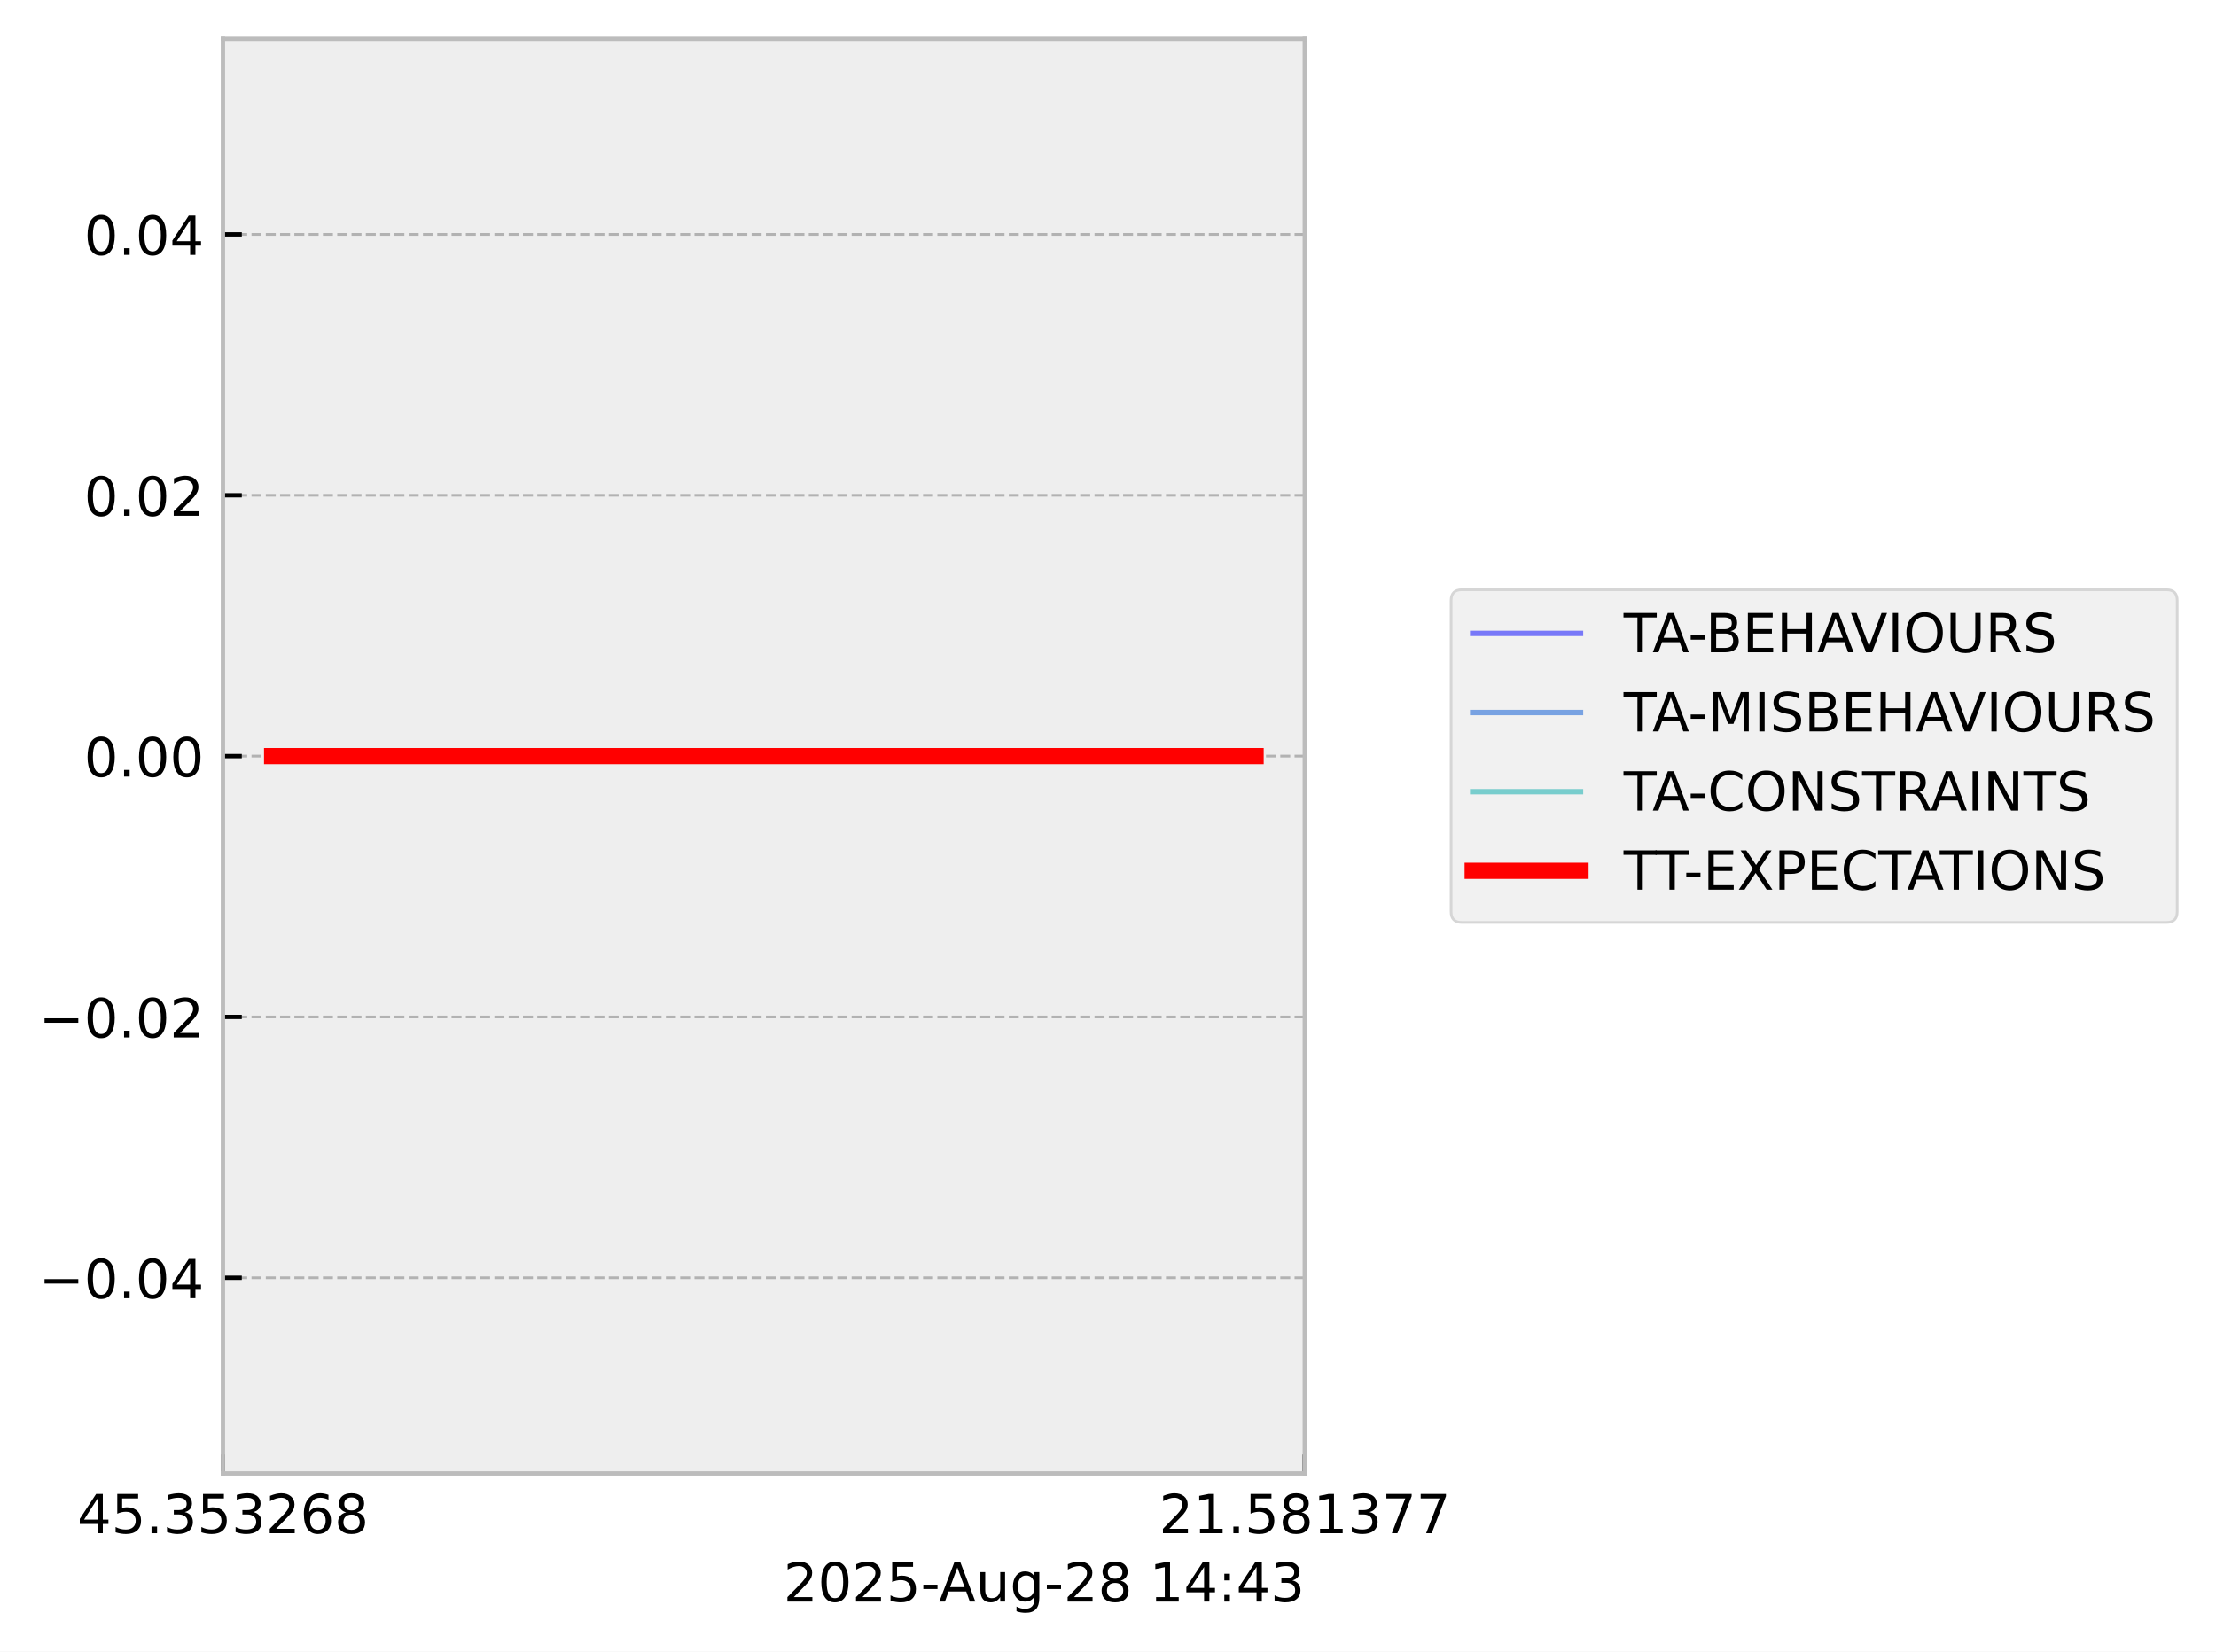
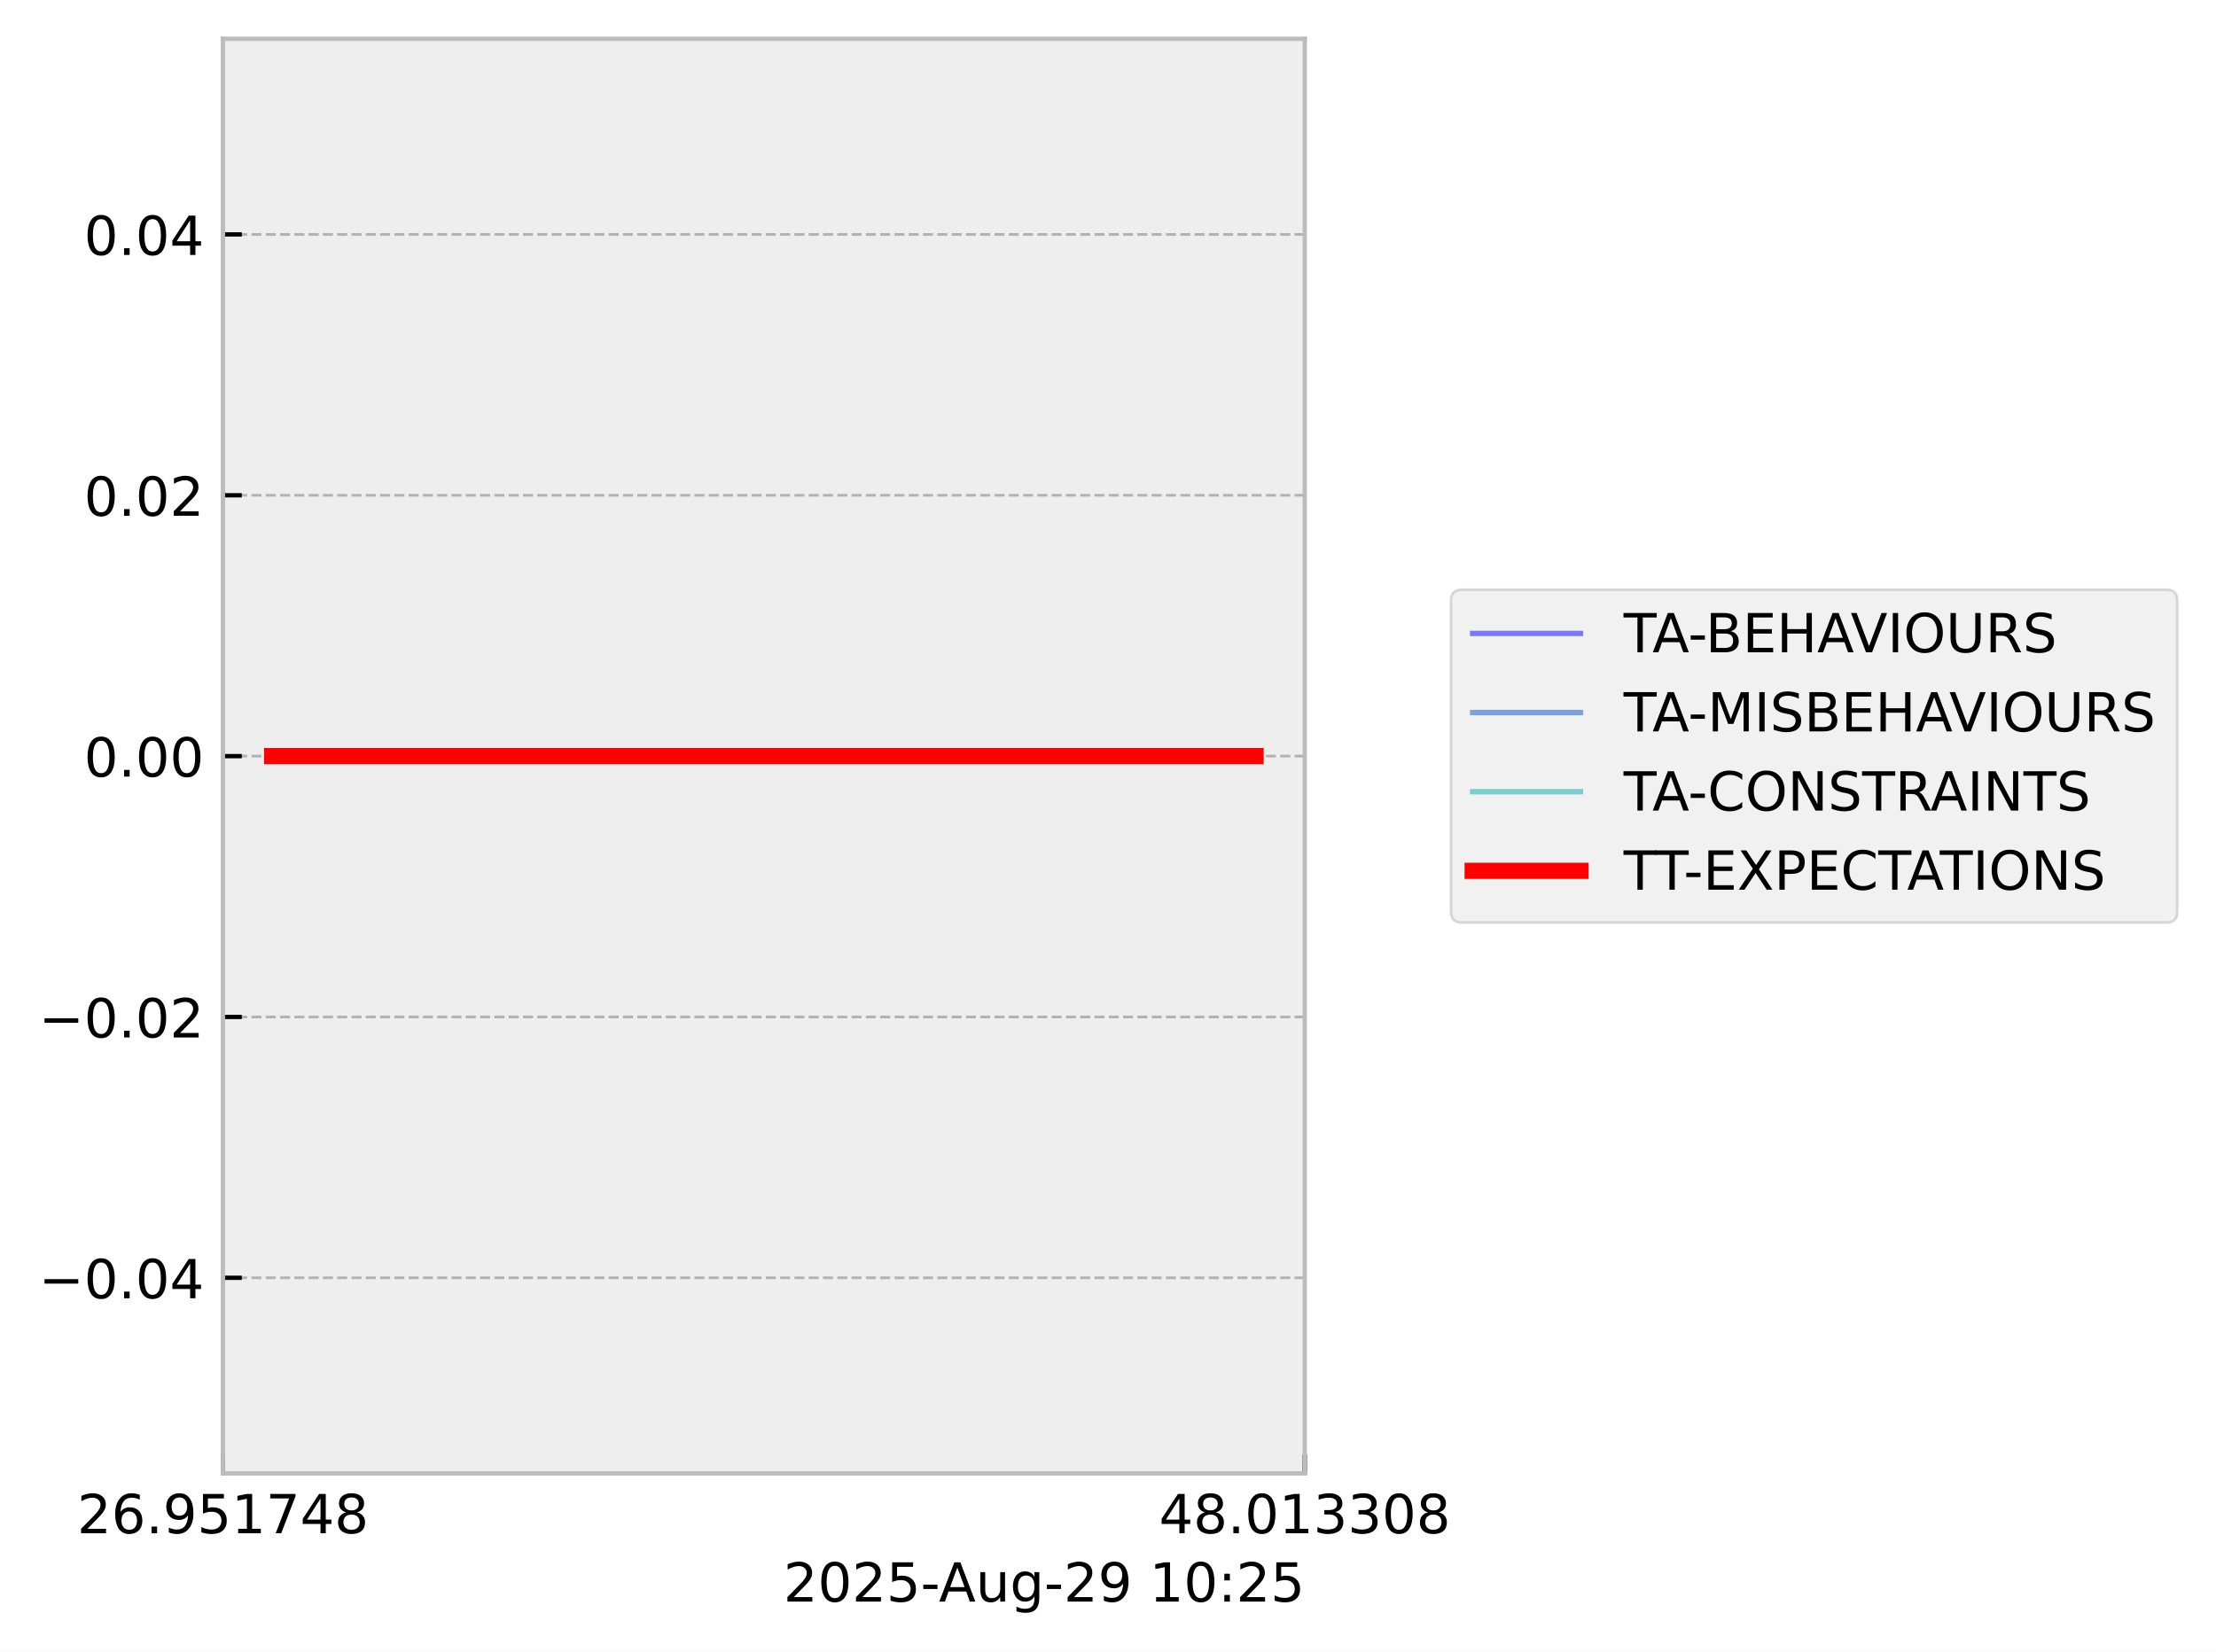
<svg xmlns="http://www.w3.org/2000/svg" xmlns:xlink="http://www.w3.org/1999/xlink" width="410.993pt" height="306.368pt" viewBox="0 0 410.993 306.368" version="1.1">
  <defs>
    <style type="text/css">*{stroke-linejoin: round; stroke-linecap: butt}</style>
  </defs>
  <g id="figure_1">
    <g id="patch_1">
      <path d="M 0 306.368  L 410.993 306.368  L 410.993 0  L 0 0  z " style="fill: #ffffff" />
    </g>
    <g id="axes_1">
      <g id="patch_2">
        <path d="M 41.345 273.312  L 241.991 273.312  L 241.991 7.2  L 41.345 7.2  z " style="fill: #eeeeee" />
      </g>
      <g id="matplotlib.axis_1">
        <g id="xtick_1">
          <g id="line2d_1">
-             <path d="M 41.345 273.312  L 41.345 7.2  " clip-path="url(#pe72e4732c2)" style="fill: none; stroke-dasharray: 1.85,0.8; stroke-dashoffset: 0; stroke: #b2b2b2; stroke-width: 0.5" />
+             <path d="M 41.345 273.312  L 41.345 7.2  " clip-path="url(#p87a7abcbce)" style="fill: none; stroke-dasharray: 1.85,0.8; stroke-dashoffset: 0; stroke: #b2b2b2; stroke-width: 0.5" />
          </g>
          <g id="line2d_2">
            <defs>
-               <path id="m3e0b33653f" d="M 0 0  L 0 -3.5  " style="stroke: #000000; stroke-width: 0.8" />
-             </defs>
-             <g>
-               <use xlink:href="#m3e0b33653f" x="41.345" y="273.312" style="stroke: #000000; stroke-width: 0.8" />
+               <path id="m6a97dfe52c" d="M 0 0  L 0 -3.5  " style="stroke: #000000; stroke-width: 0.8" />
+             </defs>
+             <g>
+               <use xlink:href="#m6a97dfe52c" x="41.345" y="273.312" style="stroke: #000000; stroke-width: 0.8" />
            </g>
          </g>
          <g id="text_1">
            <g transform="translate(14.30625 284.4104) scale(0.1 -0.1)">
              <defs>
-                 <path id="DejaVuSans-34" d="M 2419 4116  L 825 1625  L 2419 1625  L 2419 4116  z M 2253 4666  L 3047 4666  L 3047 1625  L 3713 1625  L 3713 1100  L 3047 1100  L 3047 0  L 2419 0  L 2419 1100  L 313 1100  L 313 1709  L 2253 4666  z " transform="scale(0.015625)" />
-                 <path id="DejaVuSans-35" d="M 691 4666  L 3169 4666  L 3169 4134  L 1269 4134  L 1269 2991  Q 1406 3038 1543 3061  Q 1681 3084 1819 3084  Q 2600 3084 3056 2656  Q 3513 2228 3513 1497  Q 3513 744 3044 326  Q 2575 -91 1722 -91  Q 1428 -91 1123 -41  Q 819 9 494 109  L 494 744  Q 775 591 1075 516  Q 1375 441 1709 441  Q 2250 441 2565 725  Q 2881 1009 2881 1497  Q 2881 1984 2565 2268  Q 2250 2553 1709 2553  Q 1456 2553 1204 2497  Q 953 2441 691 2322  L 691 4666  z " transform="scale(0.015625)" />
-                 <path id="DejaVuSans-2e" d="M 684 794  L 1344 794  L 1344 0  L 684 0  L 684 794  z " transform="scale(0.015625)" />
-                 <path id="DejaVuSans-33" d="M 2597 2516  Q 3050 2419 3304 2112  Q 3559 1806 3559 1356  Q 3559 666 3084 287  Q 2609 -91 1734 -91  Q 1441 -91 1130 -33  Q 819 25 488 141  L 488 750  Q 750 597 1062 519  Q 1375 441 1716 441  Q 2309 441 2620 675  Q 2931 909 2931 1356  Q 2931 1769 2642 2001  Q 2353 2234 1838 2234  L 1294 2234  L 1294 2753  L 1863 2753  Q 2328 2753 2575 2939  Q 2822 3125 2822 3475  Q 2822 3834 2567 4026  Q 2313 4219 1838 4219  Q 1578 4219 1281 4162  Q 984 4106 628 3988  L 628 4550  Q 988 4650 1302 4700  Q 1616 4750 1894 4750  Q 2613 4750 3031 4423  Q 3450 4097 3450 3541  Q 3450 3153 3228 2886  Q 3006 2619 2597 2516  z " transform="scale(0.015625)" />
                <path id="DejaVuSans-32" d="M 1228 531  L 3431 531  L 3431 0  L 469 0  L 469 531  Q 828 903 1448 1529  Q 2069 2156 2228 2338  Q 2531 2678 2651 2914  Q 2772 3150 2772 3378  Q 2772 3750 2511 3984  Q 2250 4219 1831 4219  Q 1534 4219 1204 4116  Q 875 4013 500 3803  L 500 4441  Q 881 4594 1212 4672  Q 1544 4750 1819 4750  Q 2544 4750 2975 4387  Q 3406 4025 3406 3419  Q 3406 3131 3298 2873  Q 3191 2616 2906 2266  Q 2828 2175 2409 1742  Q 1991 1309 1228 531  z " transform="scale(0.015625)" />
                <path id="DejaVuSans-36" d="M 2113 2584  Q 1688 2584 1439 2293  Q 1191 2003 1191 1497  Q 1191 994 1439 701  Q 1688 409 2113 409  Q 2538 409 2786 701  Q 3034 994 3034 1497  Q 3034 2003 2786 2293  Q 2538 2584 2113 2584  z M 3366 4563  L 3366 3988  Q 3128 4100 2886 4159  Q 2644 4219 2406 4219  Q 1781 4219 1451 3797  Q 1122 3375 1075 2522  Q 1259 2794 1537 2939  Q 1816 3084 2150 3084  Q 2853 3084 3261 2657  Q 3669 2231 3669 1497  Q 3669 778 3244 343  Q 2819 -91 2113 -91  Q 1303 -91 875 529  Q 447 1150 447 2328  Q 447 3434 972 4092  Q 1497 4750 2381 4750  Q 2619 4750 2861 4703  Q 3103 4656 3366 4563  z " transform="scale(0.015625)" />
+                 <path id="DejaVuSans-2e" d="M 684 794  L 1344 794  L 1344 0  L 684 0  L 684 794  z " transform="scale(0.015625)" />
+                 <path id="DejaVuSans-39" d="M 703 97  L 703 672  Q 941 559 1184 500  Q 1428 441 1663 441  Q 2288 441 2617 861  Q 2947 1281 2994 2138  Q 2813 1869 2534 1725  Q 2256 1581 1919 1581  Q 1219 1581 811 2004  Q 403 2428 403 3163  Q 403 3881 828 4315  Q 1253 4750 1959 4750  Q 2769 4750 3195 4129  Q 3622 3509 3622 2328  Q 3622 1225 3098 567  Q 2575 -91 1691 -91  Q 1453 -91 1209 -44  Q 966 3 703 97  z M 1959 2075  Q 2384 2075 2632 2365  Q 2881 2656 2881 3163  Q 2881 3666 2632 3958  Q 2384 4250 1959 4250  Q 1534 4250 1286 3958  Q 1038 3666 1038 3163  Q 1038 2656 1286 2365  Q 1534 2075 1959 2075  z " transform="scale(0.015625)" />
+                 <path id="DejaVuSans-35" d="M 691 4666  L 3169 4666  L 3169 4134  L 1269 4134  L 1269 2991  Q 1406 3038 1543 3061  Q 1681 3084 1819 3084  Q 2600 3084 3056 2656  Q 3513 2228 3513 1497  Q 3513 744 3044 326  Q 2575 -91 1722 -91  Q 1428 -91 1123 -41  Q 819 9 494 109  L 494 744  Q 775 591 1075 516  Q 1375 441 1709 441  Q 2250 441 2565 725  Q 2881 1009 2881 1497  Q 2881 1984 2565 2268  Q 2250 2553 1709 2553  Q 1456 2553 1204 2497  Q 953 2441 691 2322  L 691 4666  z " transform="scale(0.015625)" />
+                 <path id="DejaVuSans-31" d="M 794 531  L 1825 531  L 1825 4091  L 703 3866  L 703 4441  L 1819 4666  L 2450 4666  L 2450 531  L 3481 531  L 3481 0  L 794 0  L 794 531  z " transform="scale(0.015625)" />
+                 <path id="DejaVuSans-37" d="M 525 4666  L 3525 4666  L 3525 4397  L 1831 0  L 1172 0  L 2766 4134  L 525 4134  L 525 4666  z " transform="scale(0.015625)" />
+                 <path id="DejaVuSans-34" d="M 2419 4116  L 825 1625  L 2419 1625  L 2419 4116  z M 2253 4666  L 3047 4666  L 3047 1625  L 3713 1625  L 3713 1100  L 3047 1100  L 3047 0  L 2419 0  L 2419 1100  L 313 1100  L 313 1709  L 2253 4666  z " transform="scale(0.015625)" />
                <path id="DejaVuSans-38" d="M 2034 2216  Q 1584 2216 1326 1975  Q 1069 1734 1069 1313  Q 1069 891 1326 650  Q 1584 409 2034 409  Q 2484 409 2743 651  Q 3003 894 3003 1313  Q 3003 1734 2745 1975  Q 2488 2216 2034 2216  z M 1403 2484  Q 997 2584 770 2862  Q 544 3141 544 3541  Q 544 4100 942 4425  Q 1341 4750 2034 4750  Q 2731 4750 3128 4425  Q 3525 4100 3525 3541  Q 3525 3141 3298 2862  Q 3072 2584 2669 2484  Q 3125 2378 3379 2068  Q 3634 1759 3634 1313  Q 3634 634 3220 271  Q 2806 -91 2034 -91  Q 1263 -91 848 271  Q 434 634 434 1313  Q 434 1759 690 2068  Q 947 2378 1403 2484  z M 1172 3481  Q 1172 3119 1398 2916  Q 1625 2713 2034 2713  Q 2441 2713 2670 2916  Q 2900 3119 2900 3481  Q 2900 3844 2670 4047  Q 2441 4250 2034 4250  Q 1625 4250 1398 4047  Q 1172 3844 1172 3481  z " transform="scale(0.015625)" />
              </defs>
-               <use xlink:href="#DejaVuSans-34" />
-               <use xlink:href="#DejaVuSans-35" transform="translate(63.62305 0)" />
+               <use xlink:href="#DejaVuSans-32" />
+               <use xlink:href="#DejaVuSans-36" transform="translate(63.62305 0)" />
              <use xlink:href="#DejaVuSans-2e" transform="translate(127.2461 0)" />
-               <use xlink:href="#DejaVuSans-33" transform="translate(159.0332 0)" />
+               <use xlink:href="#DejaVuSans-39" transform="translate(159.0332 0)" />
              <use xlink:href="#DejaVuSans-35" transform="translate(222.6562 0)" />
-               <use xlink:href="#DejaVuSans-33" transform="translate(286.2793 0)" />
-               <use xlink:href="#DejaVuSans-32" transform="translate(349.9023 0)" />
-               <use xlink:href="#DejaVuSans-36" transform="translate(413.5254 0)" />
+               <use xlink:href="#DejaVuSans-31" transform="translate(286.2793 0)" />
+               <use xlink:href="#DejaVuSans-37" transform="translate(349.9023 0)" />
+               <use xlink:href="#DejaVuSans-34" transform="translate(413.5254 0)" />
              <use xlink:href="#DejaVuSans-38" transform="translate(477.1484 0)" />
            </g>
          </g>
        </g>
        <g id="xtick_2">
          <g id="line2d_3">
-             <path d="M 241.991 273.312  L 241.991 7.2  " clip-path="url(#pe72e4732c2)" style="fill: none; stroke-dasharray: 1.85,0.8; stroke-dashoffset: 0; stroke: #b2b2b2; stroke-width: 0.5" />
+             <path d="M 241.991 273.312  L 241.991 7.2  " clip-path="url(#p87a7abcbce)" style="fill: none; stroke-dasharray: 1.85,0.8; stroke-dashoffset: 0; stroke: #b2b2b2; stroke-width: 0.5" />
          </g>
          <g id="line2d_4">
            <g>
-               <use xlink:href="#m3e0b33653f" x="241.991" y="273.312" style="stroke: #000000; stroke-width: 0.8" />
+               <use xlink:href="#m6a97dfe52c" x="241.991" y="273.312" style="stroke: #000000; stroke-width: 0.8" />
            </g>
          </g>
          <g id="text_2">
            <g transform="translate(214.9522 284.4104) scale(0.1 -0.1)">
              <defs>
-                 <path id="DejaVuSans-31" d="M 794 531  L 1825 531  L 1825 4091  L 703 3866  L 703 4441  L 1819 4666  L 2450 4666  L 2450 531  L 3481 531  L 3481 0  L 794 0  L 794 531  z " transform="scale(0.015625)" />
-                 <path id="DejaVuSans-37" d="M 525 4666  L 3525 4666  L 3525 4397  L 1831 0  L 1172 0  L 2766 4134  L 525 4134  L 525 4666  z " transform="scale(0.015625)" />
+                 <path id="DejaVuSans-30" d="M 2034 4250  Q 1547 4250 1301 3770  Q 1056 3291 1056 2328  Q 1056 1369 1301 889  Q 1547 409 2034 409  Q 2525 409 2770 889  Q 3016 1369 3016 2328  Q 3016 3291 2770 3770  Q 2525 4250 2034 4250  z M 2034 4750  Q 2819 4750 3233 4129  Q 3647 3509 3647 2328  Q 3647 1150 3233 529  Q 2819 -91 2034 -91  Q 1250 -91 836 529  Q 422 1150 422 2328  Q 422 3509 836 4129  Q 1250 4750 2034 4750  z " transform="scale(0.015625)" />
+                 <path id="DejaVuSans-33" d="M 2597 2516  Q 3050 2419 3304 2112  Q 3559 1806 3559 1356  Q 3559 666 3084 287  Q 2609 -91 1734 -91  Q 1441 -91 1130 -33  Q 819 25 488 141  L 488 750  Q 750 597 1062 519  Q 1375 441 1716 441  Q 2309 441 2620 675  Q 2931 909 2931 1356  Q 2931 1769 2642 2001  Q 2353 2234 1838 2234  L 1294 2234  L 1294 2753  L 1863 2753  Q 2328 2753 2575 2939  Q 2822 3125 2822 3475  Q 2822 3834 2567 4026  Q 2313 4219 1838 4219  Q 1578 4219 1281 4162  Q 984 4106 628 3988  L 628 4550  Q 988 4650 1302 4700  Q 1616 4750 1894 4750  Q 2613 4750 3031 4423  Q 3450 4097 3450 3541  Q 3450 3153 3228 2886  Q 3006 2619 2597 2516  z " transform="scale(0.015625)" />
              </defs>
-               <use xlink:href="#DejaVuSans-32" />
-               <use xlink:href="#DejaVuSans-31" transform="translate(63.62305 0)" />
+               <use xlink:href="#DejaVuSans-34" />
+               <use xlink:href="#DejaVuSans-38" transform="translate(63.62305 0)" />
              <use xlink:href="#DejaVuSans-2e" transform="translate(127.2461 0)" />
-               <use xlink:href="#DejaVuSans-35" transform="translate(159.0332 0)" />
-               <use xlink:href="#DejaVuSans-38" transform="translate(222.6562 0)" />
-               <use xlink:href="#DejaVuSans-31" transform="translate(286.2793 0)" />
+               <use xlink:href="#DejaVuSans-30" transform="translate(159.0332 0)" />
+               <use xlink:href="#DejaVuSans-31" transform="translate(222.6562 0)" />
+               <use xlink:href="#DejaVuSans-33" transform="translate(286.2793 0)" />
              <use xlink:href="#DejaVuSans-33" transform="translate(349.9023 0)" />
-               <use xlink:href="#DejaVuSans-37" transform="translate(413.5254 0)" />
-               <use xlink:href="#DejaVuSans-37" transform="translate(477.1484 0)" />
+               <use xlink:href="#DejaVuSans-30" transform="translate(413.5254 0)" />
+               <use xlink:href="#DejaVuSans-38" transform="translate(477.1484 0)" />
            </g>
          </g>
        </g>
        <g id="text_3">
          <g transform="translate(145.3022 297.0886) scale(0.1 -0.1)">
            <defs>
-               <path id="DejaVuSans-30" d="M 2034 4250  Q 1547 4250 1301 3770  Q 1056 3291 1056 2328  Q 1056 1369 1301 889  Q 1547 409 2034 409  Q 2525 409 2770 889  Q 3016 1369 3016 2328  Q 3016 3291 2770 3770  Q 2525 4250 2034 4250  z M 2034 4750  Q 2819 4750 3233 4129  Q 3647 3509 3647 2328  Q 3647 1150 3233 529  Q 2819 -91 2034 -91  Q 1250 -91 836 529  Q 422 1150 422 2328  Q 422 3509 836 4129  Q 1250 4750 2034 4750  z " transform="scale(0.015625)" />
              <path id="DejaVuSans-2d" d="M 313 2009  L 1997 2009  L 1997 1497  L 313 1497  L 313 2009  z " transform="scale(0.015625)" />
              <path id="DejaVuSans-41" d="M 2188 4044  L 1331 1722  L 3047 1722  L 2188 4044  z M 1831 4666  L 2547 4666  L 4325 0  L 3669 0  L 3244 1197  L 1141 1197  L 716 0  L 50 0  L 1831 4666  z " transform="scale(0.015625)" />
              <path id="DejaVuSans-75" d="M 544 1381  L 544 3500  L 1119 3500  L 1119 1403  Q 1119 906 1312 657  Q 1506 409 1894 409  Q 2359 409 2629 706  Q 2900 1003 2900 1516  L 2900 3500  L 3475 3500  L 3475 0  L 2900 0  L 2900 538  Q 2691 219 2414 64  Q 2138 -91 1772 -91  Q 1169 -91 856 284  Q 544 659 544 1381  z M 1991 3584  L 1991 3584  z " transform="scale(0.015625)" />
              <path id="DejaVuSans-67" d="M 2906 1791  Q 2906 2416 2648 2759  Q 2391 3103 1925 3103  Q 1463 3103 1205 2759  Q 947 2416 947 1791  Q 947 1169 1205 825  Q 1463 481 1925 481  Q 2391 481 2648 825  Q 2906 1169 2906 1791  z M 3481 434  Q 3481 -459 3084 -895  Q 2688 -1331 1869 -1331  Q 1566 -1331 1297 -1286  Q 1028 -1241 775 -1147  L 775 -588  Q 1028 -725 1275 -790  Q 1522 -856 1778 -856  Q 2344 -856 2625 -561  Q 2906 -266 2906 331  L 2906 616  Q 2728 306 2450 153  Q 2172 0 1784 0  Q 1141 0 747 490  Q 353 981 353 1791  Q 353 2603 747 3093  Q 1141 3584 1784 3584  Q 2172 3584 2450 3431  Q 2728 3278 2906 2969  L 2906 3500  L 3481 3500  L 3481 434  z " transform="scale(0.015625)" />
              <path id="DejaVuSans-20" transform="scale(0.015625)" />
              <path id="DejaVuSans-3a" d="M 750 794  L 1409 794  L 1409 0  L 750 0  L 750 794  z M 750 3309  L 1409 3309  L 1409 2516  L 750 2516  L 750 3309  z " transform="scale(0.015625)" />
            </defs>
            <use xlink:href="#DejaVuSans-32" />
            <use xlink:href="#DejaVuSans-30" transform="translate(63.62305 0)" />
            <use xlink:href="#DejaVuSans-32" transform="translate(127.2461 0)" />
            <use xlink:href="#DejaVuSans-35" transform="translate(190.8691 0)" />
            <use xlink:href="#DejaVuSans-2d" transform="translate(254.4922 0)" />
            <use xlink:href="#DejaVuSans-41" transform="translate(288.3262 0)" />
            <use xlink:href="#DejaVuSans-75" transform="translate(356.7344 0)" />
            <use xlink:href="#DejaVuSans-67" transform="translate(420.1133 0)" />
            <use xlink:href="#DejaVuSans-2d" transform="translate(483.5898 0)" />
            <use xlink:href="#DejaVuSans-32" transform="translate(519.6738 0)" />
-             <use xlink:href="#DejaVuSans-38" transform="translate(583.2969 0)" />
+             <use xlink:href="#DejaVuSans-39" transform="translate(583.2969 0)" />
            <use xlink:href="#DejaVuSans-20" transform="translate(646.9199 0)" />
            <use xlink:href="#DejaVuSans-31" transform="translate(678.707 0)" />
-             <use xlink:href="#DejaVuSans-34" transform="translate(742.3301 0)" />
+             <use xlink:href="#DejaVuSans-30" transform="translate(742.3301 0)" />
            <use xlink:href="#DejaVuSans-3a" transform="translate(805.9531 0)" />
-             <use xlink:href="#DejaVuSans-34" transform="translate(839.6445 0)" />
-             <use xlink:href="#DejaVuSans-33" transform="translate(903.2676 0)" />
+             <use xlink:href="#DejaVuSans-32" transform="translate(839.6445 0)" />
+             <use xlink:href="#DejaVuSans-35" transform="translate(903.2676 0)" />
          </g>
        </g>
      </g>
      <g id="matplotlib.axis_2">
        <g id="ytick_1">
          <g id="line2d_5">
-             <path d="M 41.345 237.024  L 241.991 237.024  " clip-path="url(#pe72e4732c2)" style="fill: none; stroke-dasharray: 1.85,0.8; stroke-dashoffset: 0; stroke: #b2b2b2; stroke-width: 0.5" />
+             <path d="M 41.345 237.024  L 241.991 237.024  " clip-path="url(#p87a7abcbce)" style="fill: none; stroke-dasharray: 1.85,0.8; stroke-dashoffset: 0; stroke: #b2b2b2; stroke-width: 0.5" />
          </g>
          <g id="line2d_6">
            <defs>
-               <path id="m089eff8921" d="M 0 0  L 3.5 0  " style="stroke: #000000; stroke-width: 0.8" />
-             </defs>
-             <g>
-               <use xlink:href="#m089eff8921" x="41.345" y="237.024" style="stroke: #000000; stroke-width: 0.8" />
+               <path id="mc1f68ef6b0" d="M 0 0  L 3.5 0  " style="stroke: #000000; stroke-width: 0.8" />
+             </defs>
+             <g>
+               <use xlink:href="#mc1f68ef6b0" x="41.345" y="237.024" style="stroke: #000000; stroke-width: 0.8" />
            </g>
          </g>
          <g id="text_4">
            <g transform="translate(7.2 240.8232) scale(0.1 -0.1)">
              <defs>
                <path id="DejaVuSans-2212" d="M 678 2272  L 4684 2272  L 4684 1741  L 678 1741  L 678 2272  z " transform="scale(0.015625)" />
              </defs>
              <use xlink:href="#DejaVuSans-2212" />
              <use xlink:href="#DejaVuSans-30" transform="translate(83.78906 0)" />
              <use xlink:href="#DejaVuSans-2e" transform="translate(147.4121 0)" />
              <use xlink:href="#DejaVuSans-30" transform="translate(179.1992 0)" />
              <use xlink:href="#DejaVuSans-34" transform="translate(242.8223 0)" />
            </g>
          </g>
        </g>
        <g id="ytick_2">
          <g id="line2d_7">
-             <path d="M 41.345 188.64  L 241.991 188.64  " clip-path="url(#pe72e4732c2)" style="fill: none; stroke-dasharray: 1.85,0.8; stroke-dashoffset: 0; stroke: #b2b2b2; stroke-width: 0.5" />
+             <path d="M 41.345 188.64  L 241.991 188.64  " clip-path="url(#p87a7abcbce)" style="fill: none; stroke-dasharray: 1.85,0.8; stroke-dashoffset: 0; stroke: #b2b2b2; stroke-width: 0.5" />
          </g>
          <g id="line2d_8">
            <g>
-               <use xlink:href="#m089eff8921" x="41.345" y="188.64" style="stroke: #000000; stroke-width: 0.8" />
+               <use xlink:href="#mc1f68ef6b0" x="41.345" y="188.64" style="stroke: #000000; stroke-width: 0.8" />
            </g>
          </g>
          <g id="text_5">
            <g transform="translate(7.2 192.4392) scale(0.1 -0.1)">
              <use xlink:href="#DejaVuSans-2212" />
              <use xlink:href="#DejaVuSans-30" transform="translate(83.78906 0)" />
              <use xlink:href="#DejaVuSans-2e" transform="translate(147.4121 0)" />
              <use xlink:href="#DejaVuSans-30" transform="translate(179.1992 0)" />
              <use xlink:href="#DejaVuSans-32" transform="translate(242.8223 0)" />
            </g>
          </g>
        </g>
        <g id="ytick_3">
          <g id="line2d_9">
-             <path d="M 41.345 140.256  L 241.991 140.256  " clip-path="url(#pe72e4732c2)" style="fill: none; stroke-dasharray: 1.85,0.8; stroke-dashoffset: 0; stroke: #b2b2b2; stroke-width: 0.5" />
+             <path d="M 41.345 140.256  L 241.991 140.256  " clip-path="url(#p87a7abcbce)" style="fill: none; stroke-dasharray: 1.85,0.8; stroke-dashoffset: 0; stroke: #b2b2b2; stroke-width: 0.5" />
          </g>
          <g id="line2d_10">
            <g>
-               <use xlink:href="#m089eff8921" x="41.345" y="140.256" style="stroke: #000000; stroke-width: 0.8" />
+               <use xlink:href="#mc1f68ef6b0" x="41.345" y="140.256" style="stroke: #000000; stroke-width: 0.8" />
            </g>
          </g>
          <g id="text_6">
            <g transform="translate(15.57969 144.0552) scale(0.1 -0.1)">
              <use xlink:href="#DejaVuSans-30" />
              <use xlink:href="#DejaVuSans-2e" transform="translate(63.62305 0)" />
              <use xlink:href="#DejaVuSans-30" transform="translate(95.41016 0)" />
              <use xlink:href="#DejaVuSans-30" transform="translate(159.0332 0)" />
            </g>
          </g>
        </g>
        <g id="ytick_4">
          <g id="line2d_11">
-             <path d="M 41.345 91.872  L 241.991 91.872  " clip-path="url(#pe72e4732c2)" style="fill: none; stroke-dasharray: 1.85,0.8; stroke-dashoffset: 0; stroke: #b2b2b2; stroke-width: 0.5" />
+             <path d="M 41.345 91.872  L 241.991 91.872  " clip-path="url(#p87a7abcbce)" style="fill: none; stroke-dasharray: 1.85,0.8; stroke-dashoffset: 0; stroke: #b2b2b2; stroke-width: 0.5" />
          </g>
          <g id="line2d_12">
            <g>
-               <use xlink:href="#m089eff8921" x="41.345" y="91.872" style="stroke: #000000; stroke-width: 0.8" />
+               <use xlink:href="#mc1f68ef6b0" x="41.345" y="91.872" style="stroke: #000000; stroke-width: 0.8" />
            </g>
          </g>
          <g id="text_7">
            <g transform="translate(15.57969 95.67122) scale(0.1 -0.1)">
              <use xlink:href="#DejaVuSans-30" />
              <use xlink:href="#DejaVuSans-2e" transform="translate(63.62305 0)" />
              <use xlink:href="#DejaVuSans-30" transform="translate(95.41016 0)" />
              <use xlink:href="#DejaVuSans-32" transform="translate(159.0332 0)" />
            </g>
          </g>
        </g>
        <g id="ytick_5">
          <g id="line2d_13">
-             <path d="M 41.345 43.488  L 241.991 43.488  " clip-path="url(#pe72e4732c2)" style="fill: none; stroke-dasharray: 1.85,0.8; stroke-dashoffset: 0; stroke: #b2b2b2; stroke-width: 0.5" />
+             <path d="M 41.345 43.488  L 241.991 43.488  " clip-path="url(#p87a7abcbce)" style="fill: none; stroke-dasharray: 1.85,0.8; stroke-dashoffset: 0; stroke: #b2b2b2; stroke-width: 0.5" />
          </g>
          <g id="line2d_14">
            <g>
-               <use xlink:href="#m089eff8921" x="41.345" y="43.488" style="stroke: #000000; stroke-width: 0.8" />
+               <use xlink:href="#mc1f68ef6b0" x="41.345" y="43.488" style="stroke: #000000; stroke-width: 0.8" />
            </g>
          </g>
          <g id="text_8">
            <g transform="translate(15.57969 47.28722) scale(0.1 -0.1)">
              <use xlink:href="#DejaVuSans-30" />
              <use xlink:href="#DejaVuSans-2e" transform="translate(63.62305 0)" />
              <use xlink:href="#DejaVuSans-30" transform="translate(95.41016 0)" />
              <use xlink:href="#DejaVuSans-34" transform="translate(159.0332 0)" />
            </g>
          </g>
        </g>
      </g>
      <g id="line2d_15">
-         <path d="M 50.466 140.256  L 203.687 140.256  L 223.361 140.256  L 228.009 140.256  L 232.192 140.256  L 232.871 140.256  " clip-path="url(#pe72e4732c2)" style="fill: none; stroke: #0000ff; stroke-opacity: 0.5; stroke-linecap: square" />
+         <path d="M 50.466 140.256  L 133.164 140.256  L 143.782 140.256  L 146.291 140.256  L 148.549 140.256  L 232.573 140.256  L 232.871 140.256  " clip-path="url(#p87a7abcbce)" style="fill: none; stroke: #0000ff; stroke-opacity: 0.5; stroke-linecap: square" />
      </g>
      <g id="line2d_16">
-         <path d="M 50.466 140.256  L 203.687 140.256  L 223.361 140.256  L 228.009 140.256  L 232.192 140.256  L 232.871 140.256  " clip-path="url(#pe72e4732c2)" style="fill: none; stroke: #0055d4; stroke-opacity: 0.5; stroke-linecap: square" />
+         <path d="M 50.466 140.256  L 133.164 140.256  L 143.782 140.256  L 146.291 140.256  L 148.549 140.256  L 232.573 140.256  L 232.871 140.256  " clip-path="url(#p87a7abcbce)" style="fill: none; stroke: #0055d4; stroke-opacity: 0.5; stroke-linecap: square" />
      </g>
      <g id="line2d_17">
-         <path d="M 50.466 140.256  L 203.687 140.256  L 223.361 140.256  L 228.009 140.256  L 232.192 140.256  L 232.871 140.256  " clip-path="url(#pe72e4732c2)" style="fill: none; stroke: #00aaaa; stroke-opacity: 0.5; stroke-linecap: square" />
+         <path d="M 50.466 140.256  L 133.164 140.256  L 143.782 140.256  L 146.291 140.256  L 148.549 140.256  L 232.573 140.256  L 232.871 140.256  " clip-path="url(#p87a7abcbce)" style="fill: none; stroke: #00aaaa; stroke-opacity: 0.5; stroke-linecap: square" />
      </g>
      <g id="line2d_18">
-         <path d="M 50.466 140.256  L 203.687 140.256  L 223.361 140.256  L 228.009 140.256  L 232.192 140.256  L 232.871 140.256  " clip-path="url(#pe72e4732c2)" style="fill: none; stroke: #ff0000; stroke-width: 3; stroke-linecap: square" />
+         <path d="M 50.466 140.256  L 133.164 140.256  L 143.782 140.256  L 146.291 140.256  L 148.549 140.256  L 232.573 140.256  L 232.871 140.256  " clip-path="url(#p87a7abcbce)" style="fill: none; stroke: #ff0000; stroke-width: 3; stroke-linecap: square" />
      </g>
      <g id="patch_3">
        <path d="M 41.345 273.312  L 41.345 7.2  " style="fill: none; stroke: #bcbcbc; stroke-width: 0.8; stroke-linejoin: miter; stroke-linecap: square" />
      </g>
      <g id="patch_4">
        <path d="M 241.991 273.312  L 241.991 7.2  " style="fill: none; stroke: #bcbcbc; stroke-width: 0.8; stroke-linejoin: miter; stroke-linecap: square" />
      </g>
      <g id="patch_5">
        <path d="M 41.345 273.312  L 241.991 273.312  " style="fill: none; stroke: #bcbcbc; stroke-width: 0.8; stroke-linejoin: miter; stroke-linecap: square" />
      </g>
      <g id="patch_6">
        <path d="M 41.345 7.2  L 241.991 7.2  " style="fill: none; stroke: #bcbcbc; stroke-width: 0.8; stroke-linejoin: miter; stroke-linecap: square" />
      </g>
    </g>
    <g id="axes_2">
      <g id="legend_1">
        <g id="patch_7">
          <path d="M 271.129 171.112  L 401.793 171.112  Q 403.793 171.112 403.793 169.112  L 403.793 111.4  Q 403.793 109.4 401.793 109.4  L 271.129 109.4  Q 269.129 109.4 269.129 111.4  L 269.129 169.112  Q 269.129 171.112 271.129 171.112  z " style="fill: #eeeeee; opacity: 0.8; stroke: #cccccc; stroke-width: 0.5; stroke-linejoin: miter" />
        </g>
        <g id="line2d_19">
          <path d="M 273.129 117.498  L 283.129 117.498  L 293.129 117.498  " style="fill: none; stroke: #0000ff; stroke-opacity: 0.5; stroke-linecap: square" />
        </g>
        <g id="text_9">
          <g transform="translate(301.129 120.9982) scale(0.1 -0.1)">
            <defs>
              <path id="DejaVuSans-54" d="M -19 4666  L 3928 4666  L 3928 4134  L 2272 4134  L 2272 0  L 1638 0  L 1638 4134  L -19 4134  L -19 4666  z " transform="scale(0.015625)" />
              <path id="DejaVuSans-42" d="M 1259 2228  L 1259 519  L 2272 519  Q 2781 519 3026 730  Q 3272 941 3272 1375  Q 3272 1813 3026 2020  Q 2781 2228 2272 2228  L 1259 2228  z M 1259 4147  L 1259 2741  L 2194 2741  Q 2656 2741 2882 2914  Q 3109 3088 3109 3444  Q 3109 3797 2882 3972  Q 2656 4147 2194 4147  L 1259 4147  z M 628 4666  L 2241 4666  Q 2963 4666 3353 4366  Q 3744 4066 3744 3513  Q 3744 3084 3544 2831  Q 3344 2578 2956 2516  Q 3422 2416 3680 2098  Q 3938 1781 3938 1306  Q 3938 681 3513 340  Q 3088 0 2303 0  L 628 0  L 628 4666  z " transform="scale(0.015625)" />
              <path id="DejaVuSans-45" d="M 628 4666  L 3578 4666  L 3578 4134  L 1259 4134  L 1259 2753  L 3481 2753  L 3481 2222  L 1259 2222  L 1259 531  L 3634 531  L 3634 0  L 628 0  L 628 4666  z " transform="scale(0.015625)" />
              <path id="DejaVuSans-48" d="M 628 4666  L 1259 4666  L 1259 2753  L 3553 2753  L 3553 4666  L 4184 4666  L 4184 0  L 3553 0  L 3553 2222  L 1259 2222  L 1259 0  L 628 0  L 628 4666  z " transform="scale(0.015625)" />
              <path id="DejaVuSans-56" d="M 1831 0  L 50 4666  L 709 4666  L 2188 738  L 3669 4666  L 4325 4666  L 2547 0  L 1831 0  z " transform="scale(0.015625)" />
              <path id="DejaVuSans-49" d="M 628 4666  L 1259 4666  L 1259 0  L 628 0  L 628 4666  z " transform="scale(0.015625)" />
              <path id="DejaVuSans-4f" d="M 2522 4238  Q 1834 4238 1429 3725  Q 1025 3213 1025 2328  Q 1025 1447 1429 934  Q 1834 422 2522 422  Q 3209 422 3611 934  Q 4013 1447 4013 2328  Q 4013 3213 3611 3725  Q 3209 4238 2522 4238  z M 2522 4750  Q 3503 4750 4090 4092  Q 4678 3434 4678 2328  Q 4678 1225 4090 567  Q 3503 -91 2522 -91  Q 1538 -91 948 565  Q 359 1222 359 2328  Q 359 3434 948 4092  Q 1538 4750 2522 4750  z " transform="scale(0.015625)" />
              <path id="DejaVuSans-55" d="M 556 4666  L 1191 4666  L 1191 1831  Q 1191 1081 1462 751  Q 1734 422 2344 422  Q 2950 422 3222 751  Q 3494 1081 3494 1831  L 3494 4666  L 4128 4666  L 4128 1753  Q 4128 841 3676 375  Q 3225 -91 2344 -91  Q 1459 -91 1007 375  Q 556 841 556 1753  L 556 4666  z " transform="scale(0.015625)" />
              <path id="DejaVuSans-52" d="M 2841 2188  Q 3044 2119 3236 1894  Q 3428 1669 3622 1275  L 4263 0  L 3584 0  L 2988 1197  Q 2756 1666 2539 1819  Q 2322 1972 1947 1972  L 1259 1972  L 1259 0  L 628 0  L 628 4666  L 2053 4666  Q 2853 4666 3247 4331  Q 3641 3997 3641 3322  Q 3641 2881 3436 2590  Q 3231 2300 2841 2188  z M 1259 4147  L 1259 2491  L 2053 2491  Q 2509 2491 2742 2702  Q 2975 2913 2975 3322  Q 2975 3731 2742 3939  Q 2509 4147 2053 4147  L 1259 4147  z " transform="scale(0.015625)" />
              <path id="DejaVuSans-53" d="M 3425 4513  L 3425 3897  Q 3066 4069 2747 4153  Q 2428 4238 2131 4238  Q 1616 4238 1336 4038  Q 1056 3838 1056 3469  Q 1056 3159 1242 3001  Q 1428 2844 1947 2747  L 2328 2669  Q 3034 2534 3370 2195  Q 3706 1856 3706 1288  Q 3706 609 3251 259  Q 2797 -91 1919 -91  Q 1588 -91 1214 -16  Q 841 59 441 206  L 441 856  Q 825 641 1194 531  Q 1563 422 1919 422  Q 2459 422 2753 634  Q 3047 847 3047 1241  Q 3047 1584 2836 1778  Q 2625 1972 2144 2069  L 1759 2144  Q 1053 2284 737 2584  Q 422 2884 422 3419  Q 422 4038 858 4394  Q 1294 4750 2059 4750  Q 2388 4750 2728 4690  Q 3069 4631 3425 4513  z " transform="scale(0.015625)" />
            </defs>
            <use xlink:href="#DejaVuSans-54" />
            <use xlink:href="#DejaVuSans-41" transform="translate(53.33398 0)" />
            <use xlink:href="#DejaVuSans-2d" transform="translate(119.4922 0)" />
            <use xlink:href="#DejaVuSans-42" transform="translate(151.9512 0)" />
            <use xlink:href="#DejaVuSans-45" transform="translate(220.5547 0)" />
            <use xlink:href="#DejaVuSans-48" transform="translate(283.7383 0)" />
            <use xlink:href="#DejaVuSans-41" transform="translate(358.9336 0)" />
            <use xlink:href="#DejaVuSans-56" transform="translate(420.9668 0)" />
            <use xlink:href="#DejaVuSans-49" transform="translate(489.375 0)" />
            <use xlink:href="#DejaVuSans-4f" transform="translate(518.8672 0)" />
            <use xlink:href="#DejaVuSans-55" transform="translate(597.5781 0)" />
            <use xlink:href="#DejaVuSans-52" transform="translate(670.7715 0)" />
            <use xlink:href="#DejaVuSans-53" transform="translate(740.2539 0)" />
          </g>
        </g>
        <g id="line2d_20">
          <path d="M 273.129 132.176  L 283.129 132.176  L 293.129 132.176  " style="fill: none; stroke: #0055d4; stroke-opacity: 0.5; stroke-linecap: square" />
        </g>
        <g id="text_10">
          <g transform="translate(301.129 135.6763) scale(0.1 -0.1)">
            <defs>
              <path id="DejaVuSans-4d" d="M 628 4666  L 1569 4666  L 2759 1491  L 3956 4666  L 4897 4666  L 4897 0  L 4281 0  L 4281 4097  L 3078 897  L 2444 897  L 1241 4097  L 1241 0  L 628 0  L 628 4666  z " transform="scale(0.015625)" />
            </defs>
            <use xlink:href="#DejaVuSans-54" />
            <use xlink:href="#DejaVuSans-41" transform="translate(53.33398 0)" />
            <use xlink:href="#DejaVuSans-2d" transform="translate(119.4922 0)" />
            <use xlink:href="#DejaVuSans-4d" transform="translate(155.5762 0)" />
            <use xlink:href="#DejaVuSans-49" transform="translate(241.8555 0)" />
            <use xlink:href="#DejaVuSans-53" transform="translate(271.3477 0)" />
            <use xlink:href="#DejaVuSans-42" transform="translate(334.8242 0)" />
            <use xlink:href="#DejaVuSans-45" transform="translate(403.4277 0)" />
            <use xlink:href="#DejaVuSans-48" transform="translate(466.6113 0)" />
            <use xlink:href="#DejaVuSans-41" transform="translate(541.8066 0)" />
            <use xlink:href="#DejaVuSans-56" transform="translate(603.8398 0)" />
            <use xlink:href="#DejaVuSans-49" transform="translate(672.248 0)" />
            <use xlink:href="#DejaVuSans-4f" transform="translate(701.7402 0)" />
            <use xlink:href="#DejaVuSans-55" transform="translate(780.4512 0)" />
            <use xlink:href="#DejaVuSans-52" transform="translate(853.6445 0)" />
            <use xlink:href="#DejaVuSans-53" transform="translate(923.127 0)" />
          </g>
        </g>
        <g id="line2d_21">
          <path d="M 273.129 146.854  L 283.129 146.854  L 293.129 146.854  " style="fill: none; stroke: #00aaaa; stroke-opacity: 0.5; stroke-linecap: square" />
        </g>
        <g id="text_11">
          <g transform="translate(301.129 150.3544) scale(0.1 -0.1)">
            <defs>
              <path id="DejaVuSans-43" d="M 4122 4306  L 4122 3641  Q 3803 3938 3442 4084  Q 3081 4231 2675 4231  Q 1875 4231 1450 3742  Q 1025 3253 1025 2328  Q 1025 1406 1450 917  Q 1875 428 2675 428  Q 3081 428 3442 575  Q 3803 722 4122 1019  L 4122 359  Q 3791 134 3420 21  Q 3050 -91 2638 -91  Q 1578 -91 968 557  Q 359 1206 359 2328  Q 359 3453 968 4101  Q 1578 4750 2638 4750  Q 3056 4750 3426 4639  Q 3797 4528 4122 4306  z " transform="scale(0.015625)" />
              <path id="DejaVuSans-4e" d="M 628 4666  L 1478 4666  L 3547 763  L 3547 4666  L 4159 4666  L 4159 0  L 3309 0  L 1241 3903  L 1241 0  L 628 0  L 628 4666  z " transform="scale(0.015625)" />
            </defs>
            <use xlink:href="#DejaVuSans-54" />
            <use xlink:href="#DejaVuSans-41" transform="translate(53.33398 0)" />
            <use xlink:href="#DejaVuSans-2d" transform="translate(119.4922 0)" />
            <use xlink:href="#DejaVuSans-43" transform="translate(155.5762 0)" />
            <use xlink:href="#DejaVuSans-4f" transform="translate(225.4004 0)" />
            <use xlink:href="#DejaVuSans-4e" transform="translate(304.1113 0)" />
            <use xlink:href="#DejaVuSans-53" transform="translate(378.916 0)" />
            <use xlink:href="#DejaVuSans-54" transform="translate(442.3926 0)" />
            <use xlink:href="#DejaVuSans-52" transform="translate(503.4766 0)" />
            <use xlink:href="#DejaVuSans-41" transform="translate(568.959 0)" />
            <use xlink:href="#DejaVuSans-49" transform="translate(637.3672 0)" />
            <use xlink:href="#DejaVuSans-4e" transform="translate(666.8594 0)" />
            <use xlink:href="#DejaVuSans-54" transform="translate(741.6641 0)" />
            <use xlink:href="#DejaVuSans-53" transform="translate(802.748 0)" />
          </g>
        </g>
        <g id="line2d_22">
          <path d="M 273.129 161.533  L 283.129 161.533  L 293.129 161.533  " style="fill: none; stroke: #ff0000; stroke-width: 3; stroke-linecap: square" />
        </g>
        <g id="text_12">
          <g transform="translate(301.129 165.0326) scale(0.1 -0.1)">
            <defs>
              <path id="DejaVuSans-58" d="M 403 4666  L 1081 4666  L 2241 2931  L 3406 4666  L 4084 4666  L 2584 2425  L 4184 0  L 3506 0  L 2194 1984  L 872 0  L 191 0  L 1856 2491  L 403 4666  z " transform="scale(0.015625)" />
              <path id="DejaVuSans-50" d="M 1259 4147  L 1259 2394  L 2053 2394  Q 2494 2394 2734 2622  Q 2975 2850 2975 3272  Q 2975 3691 2734 3919  Q 2494 4147 2053 4147  L 1259 4147  z M 628 4666  L 2053 4666  Q 2838 4666 3239 4311  Q 3641 3956 3641 3272  Q 3641 2581 3239 2228  Q 2838 1875 2053 1875  L 1259 1875  L 1259 0  L 628 0  L 628 4666  z " transform="scale(0.015625)" />
            </defs>
            <use xlink:href="#DejaVuSans-54" />
            <use xlink:href="#DejaVuSans-54" transform="translate(59.33398 0)" />
            <use xlink:href="#DejaVuSans-2d" transform="translate(111.293 0)" />
            <use xlink:href="#DejaVuSans-45" transform="translate(147.377 0)" />
            <use xlink:href="#DejaVuSans-58" transform="translate(210.5605 0)" />
            <use xlink:href="#DejaVuSans-50" transform="translate(279.0664 0)" />
            <use xlink:href="#DejaVuSans-45" transform="translate(339.3691 0)" />
            <use xlink:href="#DejaVuSans-43" transform="translate(402.5527 0)" />
            <use xlink:href="#DejaVuSans-54" transform="translate(472.377 0)" />
            <use xlink:href="#DejaVuSans-41" transform="translate(525.7109 0)" />
            <use xlink:href="#DejaVuSans-54" transform="translate(586.3691 0)" />
            <use xlink:href="#DejaVuSans-49" transform="translate(647.4531 0)" />
            <use xlink:href="#DejaVuSans-4f" transform="translate(676.9453 0)" />
            <use xlink:href="#DejaVuSans-4e" transform="translate(755.6562 0)" />
            <use xlink:href="#DejaVuSans-53" transform="translate(830.4609 0)" />
          </g>
        </g>
      </g>
    </g>
  </g>
  <defs>
-     <clipPath id="pe72e4732c2">
+     <clipPath id="p87a7abcbce">
      <rect x="41.345" y="7.2" width="200.646" height="266.112" />
    </clipPath>
  </defs>
</svg>
